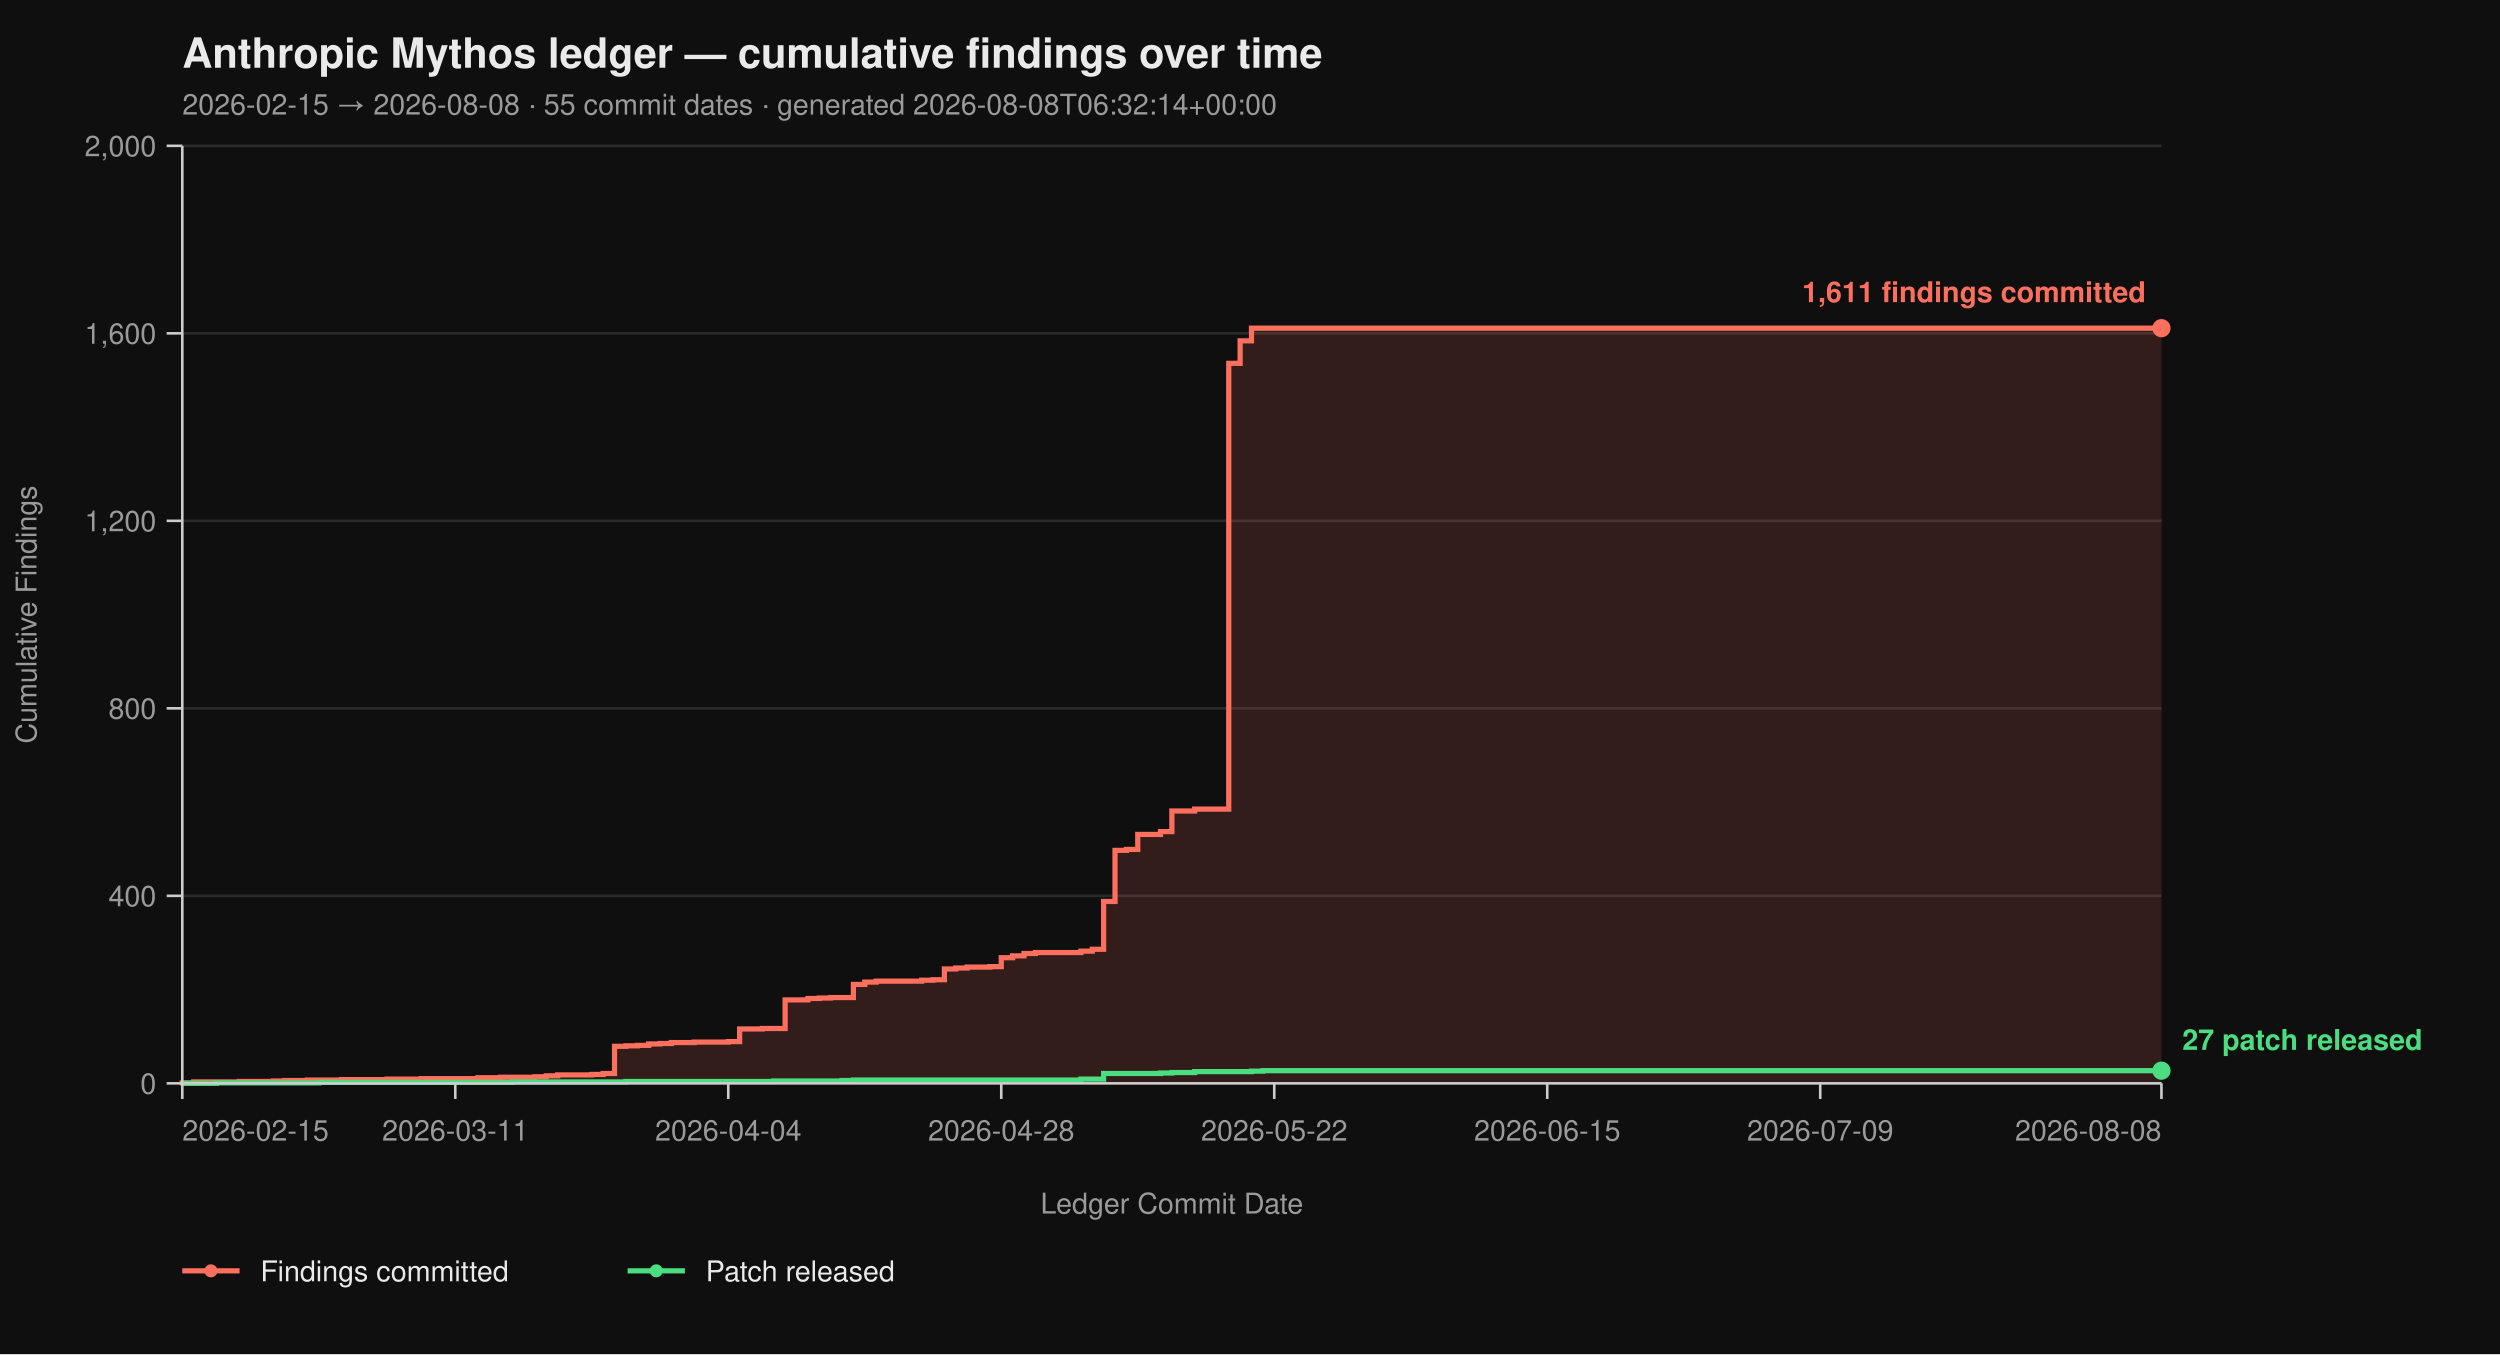
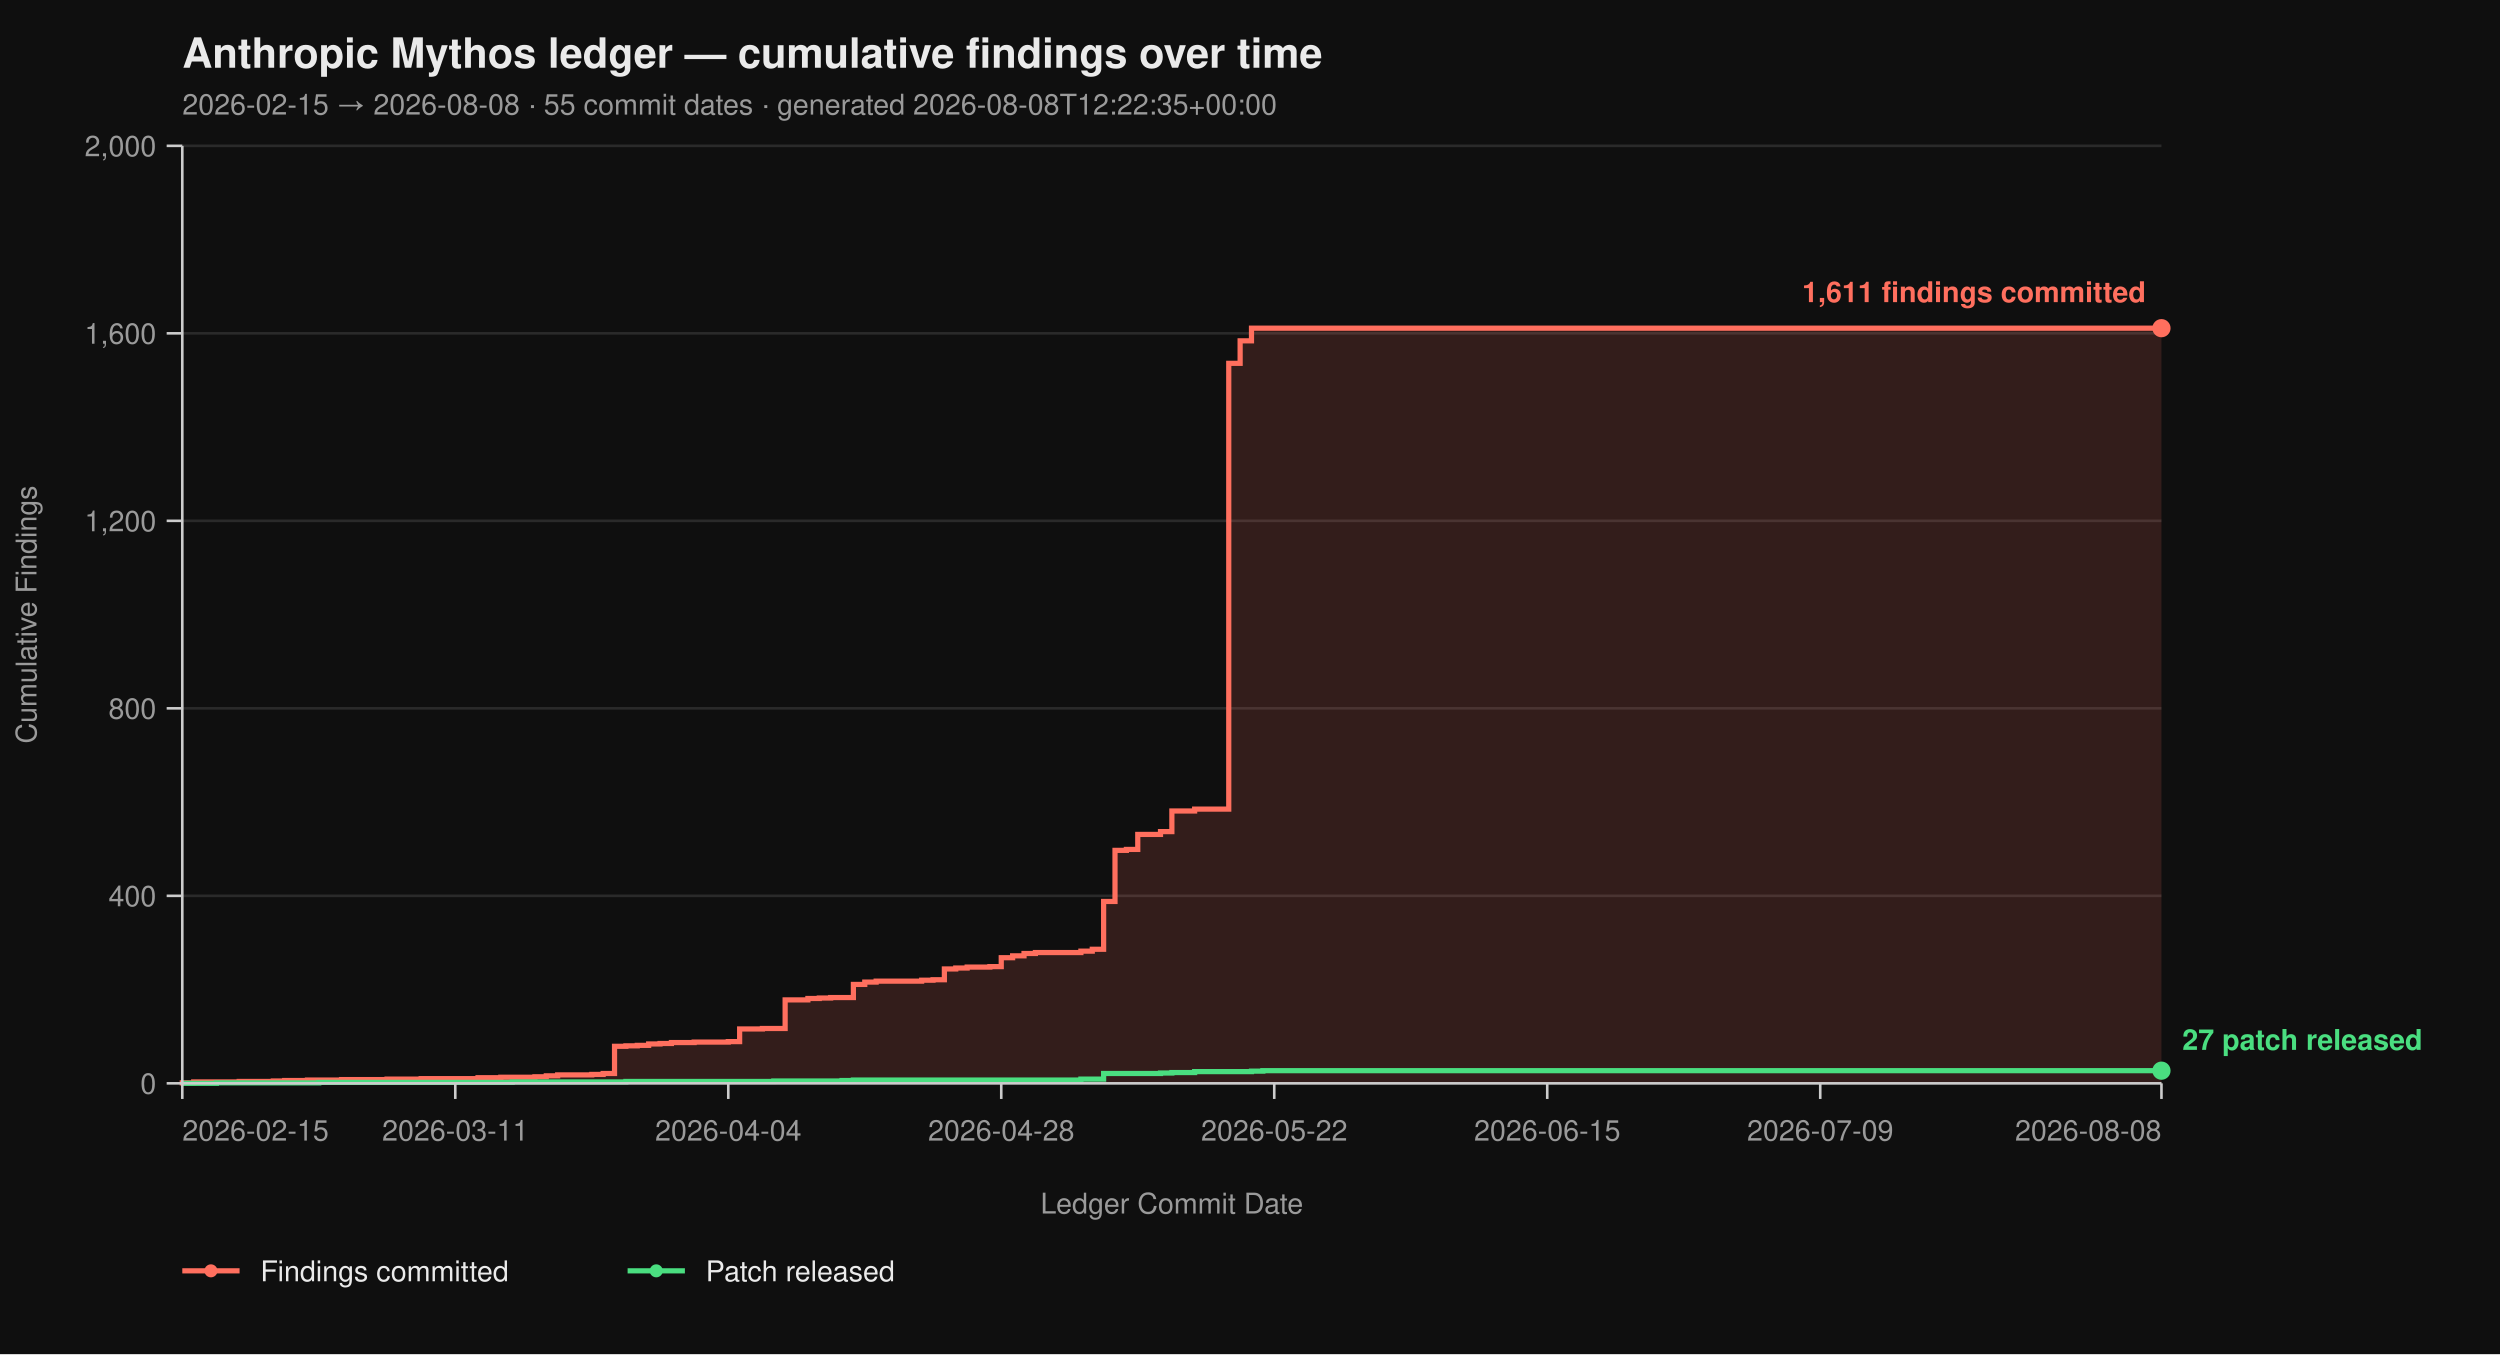
<svg xmlns="http://www.w3.org/2000/svg" viewBox="0 0 960 520" width="960" height="520" font-family="-apple-system, BlinkMacSystemFont, 'Segoe UI', Helvetica, Arial, sans-serif">
  <rect width="100%" height="100%" fill="#0f0f0f" />
  <text x="70" y="26" fill="#eaeaea" font-size="16" font-weight="700">Anthropic Mythos ledger — cumulative findings over time</text>
-   <text x="70" y="44" fill="#9a9a9a" font-size="11">2026-02-15 → 2026-08-08  ·  55 commit dates  ·  generated 2026-08-08T06:32:14+00:00</text>
+   <text x="70" y="44" fill="#9a9a9a" font-size="11">2026-02-15 → 2026-08-08  ·  55 commit dates  ·  generated 2026-08-08T12:22:35+00:00</text>
  <line x1="70" y1="416.00" x2="830" y2="416.00" stroke="#2a2a2a" stroke-width="1" />
  <line x1="70" y1="344.00" x2="830" y2="344.00" stroke="#2a2a2a" stroke-width="1" />
  <line x1="70" y1="272.00" x2="830" y2="272.00" stroke="#2a2a2a" stroke-width="1" />
  <line x1="70" y1="200.00" x2="830" y2="200.00" stroke="#2a2a2a" stroke-width="1" />
  <line x1="70" y1="128.00" x2="830" y2="128.00" stroke="#2a2a2a" stroke-width="1" />
  <line x1="70" y1="56.00" x2="830" y2="56.00" stroke="#2a2a2a" stroke-width="1" />
  <path d="M 70.00 416.00 L 70.00 416.00 L 70.00 415.82 L 74.37 415.82 L 74.37 415.46 L 91.84 415.46 L 91.84 415.28 L 104.94 415.28 L 104.94 415.10 L 109.31 415.10 L 109.31 414.92 L 118.05 414.92 L 118.05 414.74 L 131.15 414.74 L 131.15 414.56 L 148.62 414.56 L 148.62 414.38 L 161.72 414.38 L 161.72 414.20 L 183.56 414.20 L 183.56 413.84 L 192.30 413.84 L 192.30 413.66 L 205.40 413.66 L 205.40 413.48 L 209.77 413.48 L 209.77 413.12 L 214.14 413.12 L 214.14 412.76 L 227.24 412.76 L 227.24 412.58 L 231.61 412.58 L 231.61 412.22 L 235.98 412.22 L 235.98 401.78 L 240.34 401.78 L 240.34 401.60 L 244.71 401.60 L 244.71 401.42 L 249.08 401.42 L 249.08 400.88 L 253.45 400.88 L 253.45 400.70 L 257.82 400.70 L 257.82 400.34 L 266.55 400.34 L 266.55 400.16 L 279.66 400.16 L 279.66 399.98 L 284.02 399.98 L 284.02 395.12 L 292.76 395.12 L 292.76 394.94 L 301.49 394.94 L 301.49 383.96 L 310.23 383.96 L 310.23 383.42 L 314.60 383.42 L 314.60 383.24 L 318.97 383.24 L 318.97 383.06 L 327.70 383.06 L 327.70 378.02 L 332.07 378.02 L 332.07 377.12 L 336.44 377.12 L 336.44 376.76 L 353.91 376.76 L 353.91 376.40 L 358.28 376.40 L 358.28 376.22 L 362.64 376.22 L 362.64 372.08 L 367.01 372.08 L 367.01 371.72 L 371.38 371.72 L 371.38 371.36 L 380.11 371.36 L 380.11 371.18 L 384.48 371.18 L 384.48 367.76 L 388.85 367.76 L 388.85 367.04 L 393.22 367.04 L 393.22 366.14 L 397.59 366.14 L 397.59 365.78 L 415.06 365.78 L 415.06 365.24 L 419.43 365.24 L 419.43 364.52 L 423.79 364.52 L 423.79 346.16 L 428.16 346.16 L 428.16 326.54 L 432.53 326.54 L 432.53 326.18 L 436.90 326.18 L 436.90 320.42 L 445.63 320.42 L 445.63 319.34 L 450.00 319.34 L 450.00 311.42 L 458.74 311.42 L 458.74 310.70 L 471.84 310.70 L 471.84 139.52 L 476.21 139.52 L 476.21 130.88 L 480.57 130.88 L 480.57 126.02 L 830.00 126.02 L 830.00 416.00 Z" fill="#ff6f5e26" stroke="none" />
  <path d="M 70.00 416.00 L 70.00 416.00 L 70.00 415.82 L 74.37 415.82 L 74.37 415.46 L 91.84 415.46 L 91.84 415.28 L 104.94 415.28 L 104.94 415.10 L 109.31 415.10 L 109.31 414.92 L 118.05 414.92 L 118.05 414.74 L 131.15 414.74 L 131.15 414.56 L 148.62 414.56 L 148.62 414.38 L 161.72 414.38 L 161.72 414.20 L 183.56 414.20 L 183.56 413.84 L 192.30 413.84 L 192.30 413.66 L 205.40 413.66 L 205.40 413.48 L 209.77 413.48 L 209.77 413.12 L 214.14 413.12 L 214.14 412.76 L 227.24 412.76 L 227.24 412.58 L 231.61 412.58 L 231.61 412.22 L 235.98 412.22 L 235.98 401.78 L 240.34 401.78 L 240.34 401.60 L 244.71 401.60 L 244.71 401.42 L 249.08 401.42 L 249.08 400.88 L 253.45 400.88 L 253.45 400.70 L 257.82 400.70 L 257.82 400.34 L 266.55 400.34 L 266.55 400.16 L 279.66 400.16 L 279.66 399.98 L 284.02 399.98 L 284.02 395.12 L 292.76 395.12 L 292.76 394.94 L 301.49 394.94 L 301.49 383.96 L 310.23 383.96 L 310.23 383.42 L 314.60 383.42 L 314.60 383.24 L 318.97 383.24 L 318.97 383.06 L 327.70 383.06 L 327.70 378.02 L 332.07 378.02 L 332.07 377.12 L 336.44 377.12 L 336.44 376.76 L 353.91 376.76 L 353.91 376.40 L 358.28 376.40 L 358.28 376.22 L 362.64 376.22 L 362.64 372.08 L 367.01 372.08 L 367.01 371.72 L 371.38 371.72 L 371.38 371.36 L 380.11 371.36 L 380.11 371.18 L 384.48 371.18 L 384.48 367.76 L 388.85 367.76 L 388.85 367.04 L 393.22 367.04 L 393.22 366.14 L 397.59 366.14 L 397.59 365.78 L 415.06 365.78 L 415.06 365.24 L 419.43 365.24 L 419.43 364.52 L 423.79 364.52 L 423.79 346.16 L 428.16 346.16 L 428.16 326.54 L 432.53 326.54 L 432.53 326.18 L 436.90 326.18 L 436.90 320.42 L 445.63 320.42 L 445.63 319.34 L 450.00 319.34 L 450.00 311.42 L 458.74 311.42 L 458.74 310.70 L 471.84 310.70 L 471.84 139.52 L 476.21 139.52 L 476.21 130.88 L 480.57 130.88 L 480.57 126.02 L 830.00 126.02" fill="none" stroke="#ff6f5e" stroke-width="2" stroke-linejoin="miter" stroke-linecap="butt" />
  <path d="M 70.00 416.00 L 83.10 416.00 L 83.10 415.82 L 122.41 415.82 L 122.41 415.64 L 196.67 415.64 L 196.67 415.46 L 240.34 415.46 L 240.34 415.28 L 297.13 415.28 L 297.13 415.10 L 323.33 415.10 L 323.33 414.92 L 327.70 414.92 L 327.70 414.74 L 415.06 414.74 L 415.06 414.38 L 423.79 414.38 L 423.79 412.22 L 445.63 412.22 L 445.63 412.04 L 450.00 412.04 L 450.00 411.86 L 458.74 411.86 L 458.74 411.50 L 480.57 411.50 L 480.57 411.32 L 484.94 411.32 L 484.94 411.14 L 830.00 411.14" fill="none" stroke="#4ade80" stroke-width="2" stroke-linejoin="miter" stroke-linecap="butt" />
  <line x1="70" y1="56" x2="70" y2="416" stroke="#cccccc" stroke-width="1" />
  <line x1="70" y1="416" x2="830" y2="416" stroke="#cccccc" stroke-width="1" />
  <line x1="64" y1="416.00" x2="70" y2="416.00" stroke="#cccccc" stroke-width="1" />
  <line x1="64" y1="344.00" x2="70" y2="344.00" stroke="#cccccc" stroke-width="1" />
  <line x1="64" y1="272.00" x2="70" y2="272.00" stroke="#cccccc" stroke-width="1" />
  <line x1="64" y1="200.00" x2="70" y2="200.00" stroke="#cccccc" stroke-width="1" />
  <line x1="64" y1="128.00" x2="70" y2="128.00" stroke="#cccccc" stroke-width="1" />
  <line x1="64" y1="56.00" x2="70" y2="56.00" stroke="#cccccc" stroke-width="1" />
  <text x="60" y="420.00" text-anchor="end" fill="#9a9a9a" font-size="11">0</text>
  <text x="60" y="348.00" text-anchor="end" fill="#9a9a9a" font-size="11">400</text>
  <text x="60" y="276.00" text-anchor="end" fill="#9a9a9a" font-size="11">800</text>
  <text x="60" y="204.00" text-anchor="end" fill="#9a9a9a" font-size="11">1,200</text>
  <text x="60" y="132.00" text-anchor="end" fill="#9a9a9a" font-size="11">1,600</text>
  <text x="60" y="60.00" text-anchor="end" fill="#9a9a9a" font-size="11">2,000</text>
  <text x="14" y="236.00" fill="#9a9a9a" font-size="11" transform="rotate(-90 14 236.00)" text-anchor="middle">Cumulative Findings</text>
  <line x1="70.00" y1="416" x2="70.00" y2="422" stroke="#cccccc" stroke-width="1" />
  <line x1="174.83" y1="416" x2="174.83" y2="422" stroke="#cccccc" stroke-width="1" />
  <line x1="279.66" y1="416" x2="279.66" y2="422" stroke="#cccccc" stroke-width="1" />
  <line x1="384.48" y1="416" x2="384.48" y2="422" stroke="#cccccc" stroke-width="1" />
  <line x1="489.31" y1="416" x2="489.31" y2="422" stroke="#cccccc" stroke-width="1" />
  <line x1="594.14" y1="416" x2="594.14" y2="422" stroke="#cccccc" stroke-width="1" />
  <line x1="698.97" y1="416" x2="698.97" y2="422" stroke="#cccccc" stroke-width="1" />
  <line x1="830.00" y1="416" x2="830.00" y2="422" stroke="#cccccc" stroke-width="1" />
  <text x="70.00" y="438" text-anchor="start" fill="#9a9a9a" font-size="11">2026-02-15</text>
  <text x="174.83" y="438" text-anchor="middle" fill="#9a9a9a" font-size="11">2026-03-11</text>
  <text x="279.66" y="438" text-anchor="middle" fill="#9a9a9a" font-size="11">2026-04-04</text>
  <text x="384.48" y="438" text-anchor="middle" fill="#9a9a9a" font-size="11">2026-04-28</text>
  <text x="489.31" y="438" text-anchor="middle" fill="#9a9a9a" font-size="11">2026-05-22</text>
  <text x="594.14" y="438" text-anchor="middle" fill="#9a9a9a" font-size="11">2026-06-15</text>
  <text x="698.97" y="438" text-anchor="middle" fill="#9a9a9a" font-size="11">2026-07-09</text>
  <text x="830.00" y="438" text-anchor="end" fill="#9a9a9a" font-size="11">2026-08-08</text>
  <text x="450.00" y="466" fill="#9a9a9a" font-size="11" text-anchor="middle">Ledger Commit Date</text>
  <circle cx="830.00" cy="126.02" r="3.5" fill="#ff6f5e" />
  <text x="824.00" y="116.02" text-anchor="end" fill="#ff6f5e" font-size="11" font-weight="600">1,611 findings committed</text>
  <circle cx="830.00" cy="411.14" r="3.5" fill="#4ade80" />
  <text x="838.00" y="403.14" text-anchor="start" fill="#4ade80" font-size="11" font-weight="600">27 patch released</text>
  <line x1="70" y1="488" x2="92" y2="488" stroke="#ff6f5e" stroke-width="2" />
  <circle cx="81" cy="488" r="2.5" fill="#ff6f5e" />
  <text x="100" y="492" fill="#eaeaea" font-size="11">Findings committed</text>
  <line x1="241.0" y1="488" x2="263.0" y2="488" stroke="#4ade80" stroke-width="2" />
  <circle cx="252.0" cy="488" r="2.5" fill="#4ade80" />
  <text x="271.0" y="492" fill="#eaeaea" font-size="11">Patch released</text>
</svg>
